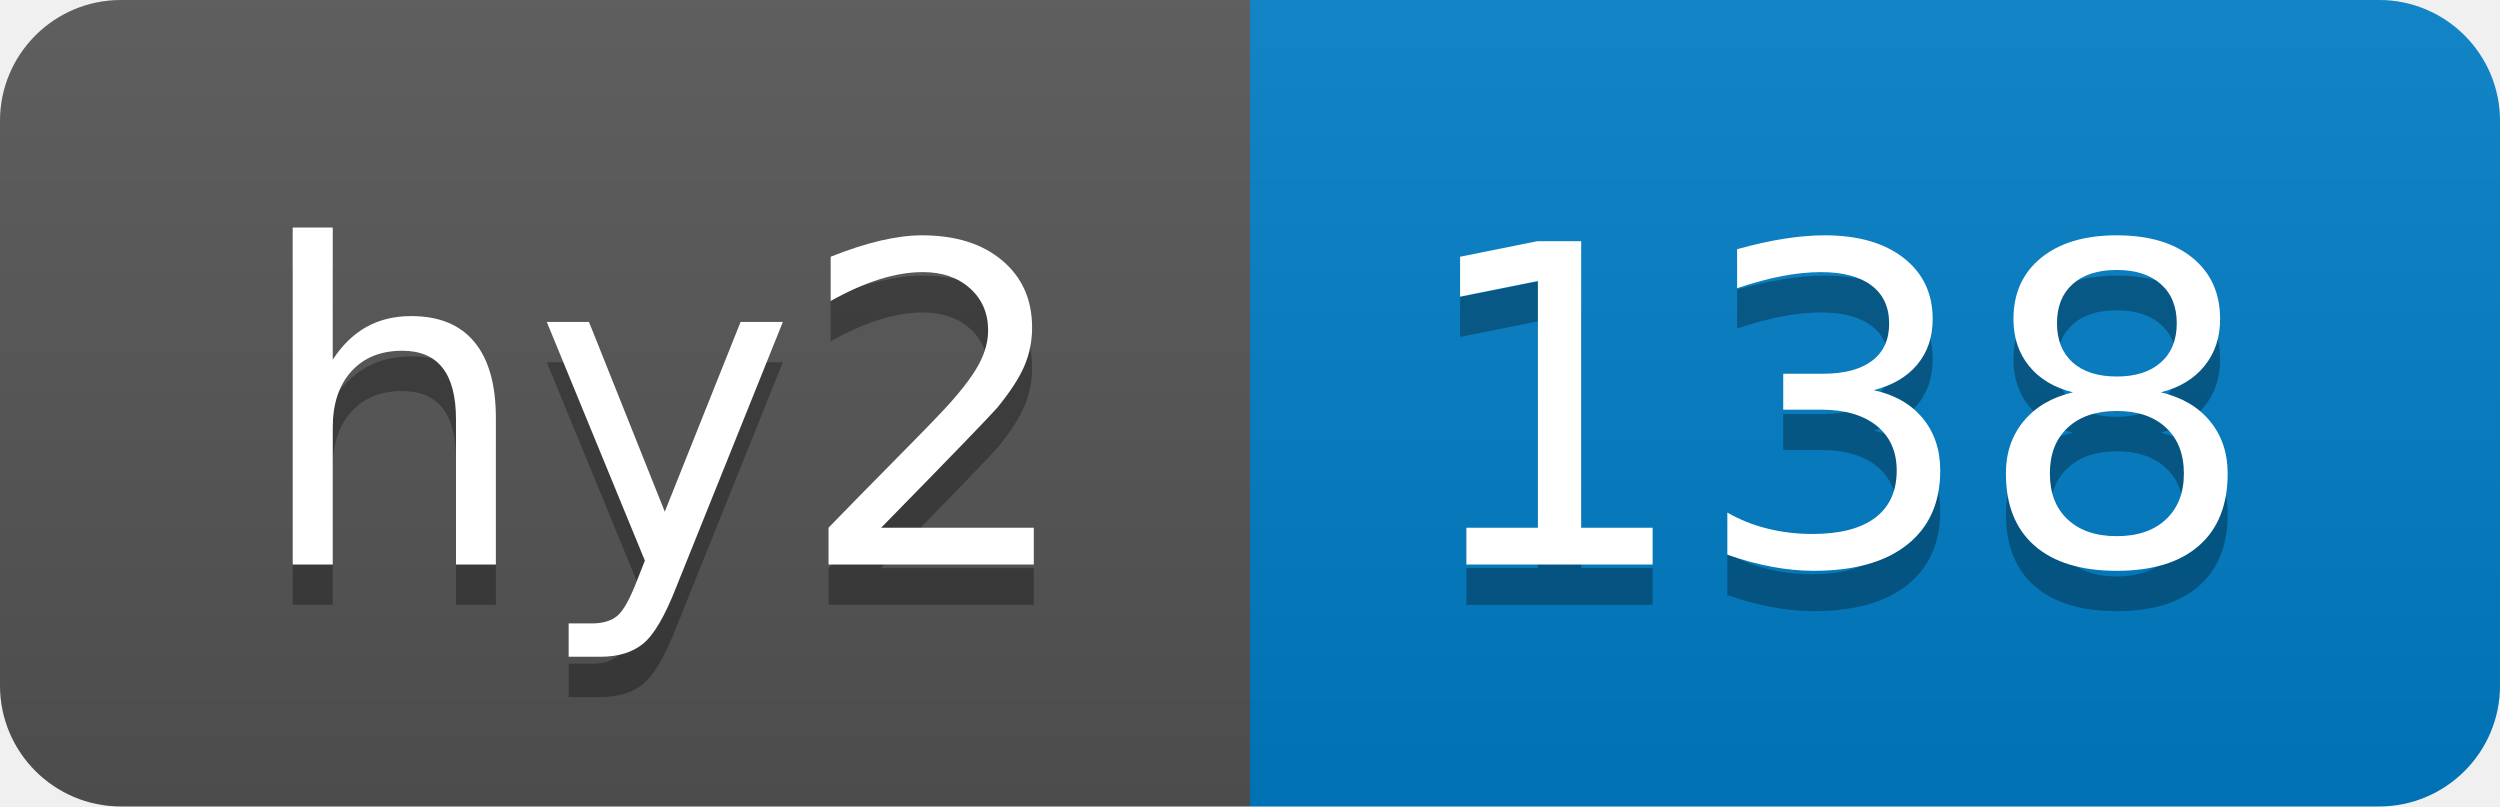
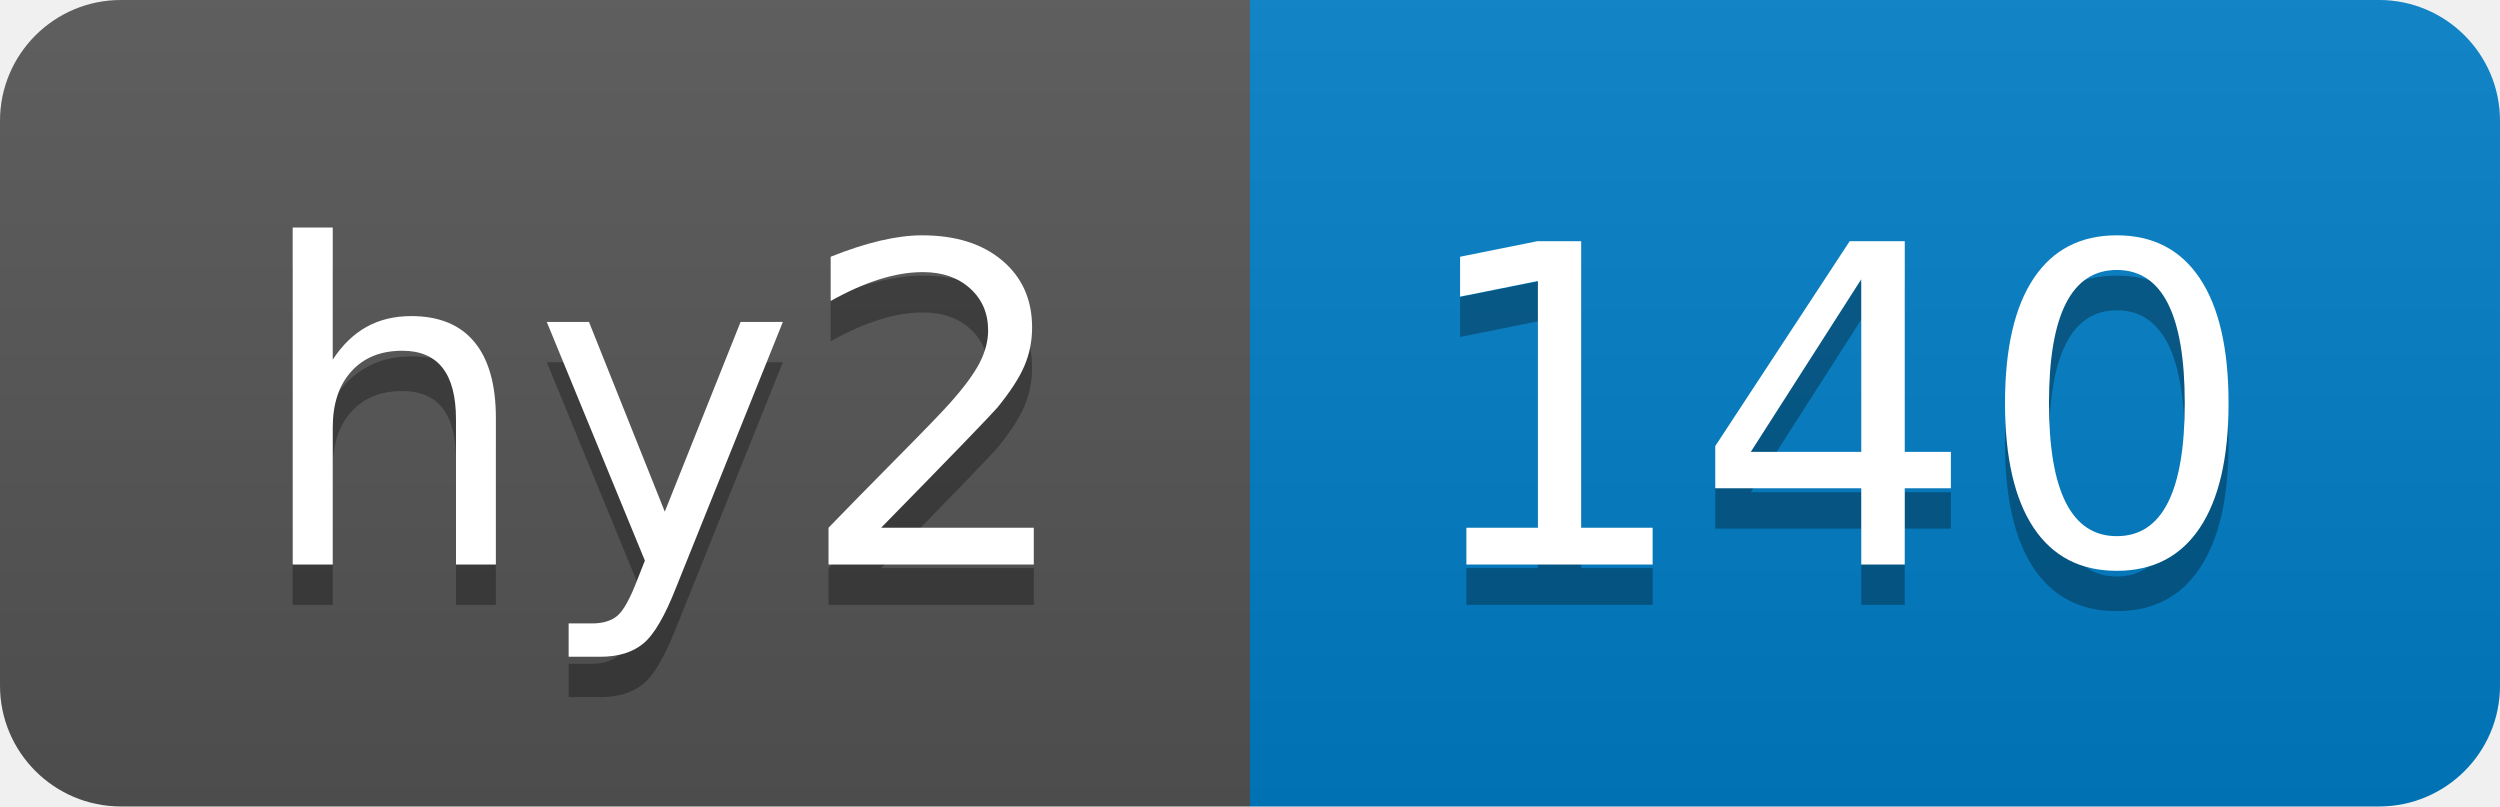
- <svg xmlns="http://www.w3.org/2000/svg" width="62" height="20" role="img" aria-label="hy2: 138">
+ <svg xmlns="http://www.w3.org/2000/svg" width="62" height="20" role="img" aria-label="hy2: 140">
  <linearGradient id="s" x2="0" y2="100%">
    <stop offset="0" stop-color="#bbb" stop-opacity=".1" />
    <stop offset="1" stop-opacity=".1" />
  </linearGradient>
  <clipPath id="r">
    <rect width="62" height="20" rx="3" fill="#fff" />
  </clipPath>
  <g clip-path="url(#r)">
    <rect width="31" height="20" fill="#555" />
    <rect x="31" width="31" height="20" fill="#007ec6" />
    <rect width="62" height="20" fill="url(#s)" />
  </g>
  <g fill="#fff" text-anchor="middle" font-family="Verdana,Geneva,DejaVu Sans,sans-serif" text-rendering="geometricPrecision" font-size="110">
    <text aria-hidden="true" x="165" y="150" fill="#010101" fill-opacity=".3" transform="scale(.1)" textLength="210">hy2</text>
    <text x="165" y="140" transform="scale(.1)" fill="#fff" textLength="210">hy2</text>
-     <text aria-hidden="true" x="455" y="150" fill="#010101" fill-opacity=".3" transform="scale(.1)" textLength="210">138</text>
-     <text x="455" y="140" transform="scale(.1)" fill="#fff" textLength="210">138</text>
+     <text aria-hidden="true" x="455" y="150" fill="#010101" fill-opacity=".3" transform="scale(.1)" textLength="210">140</text>
+     <text x="455" y="140" transform="scale(.1)" fill="#fff" textLength="210">140</text>
  </g>
</svg>
